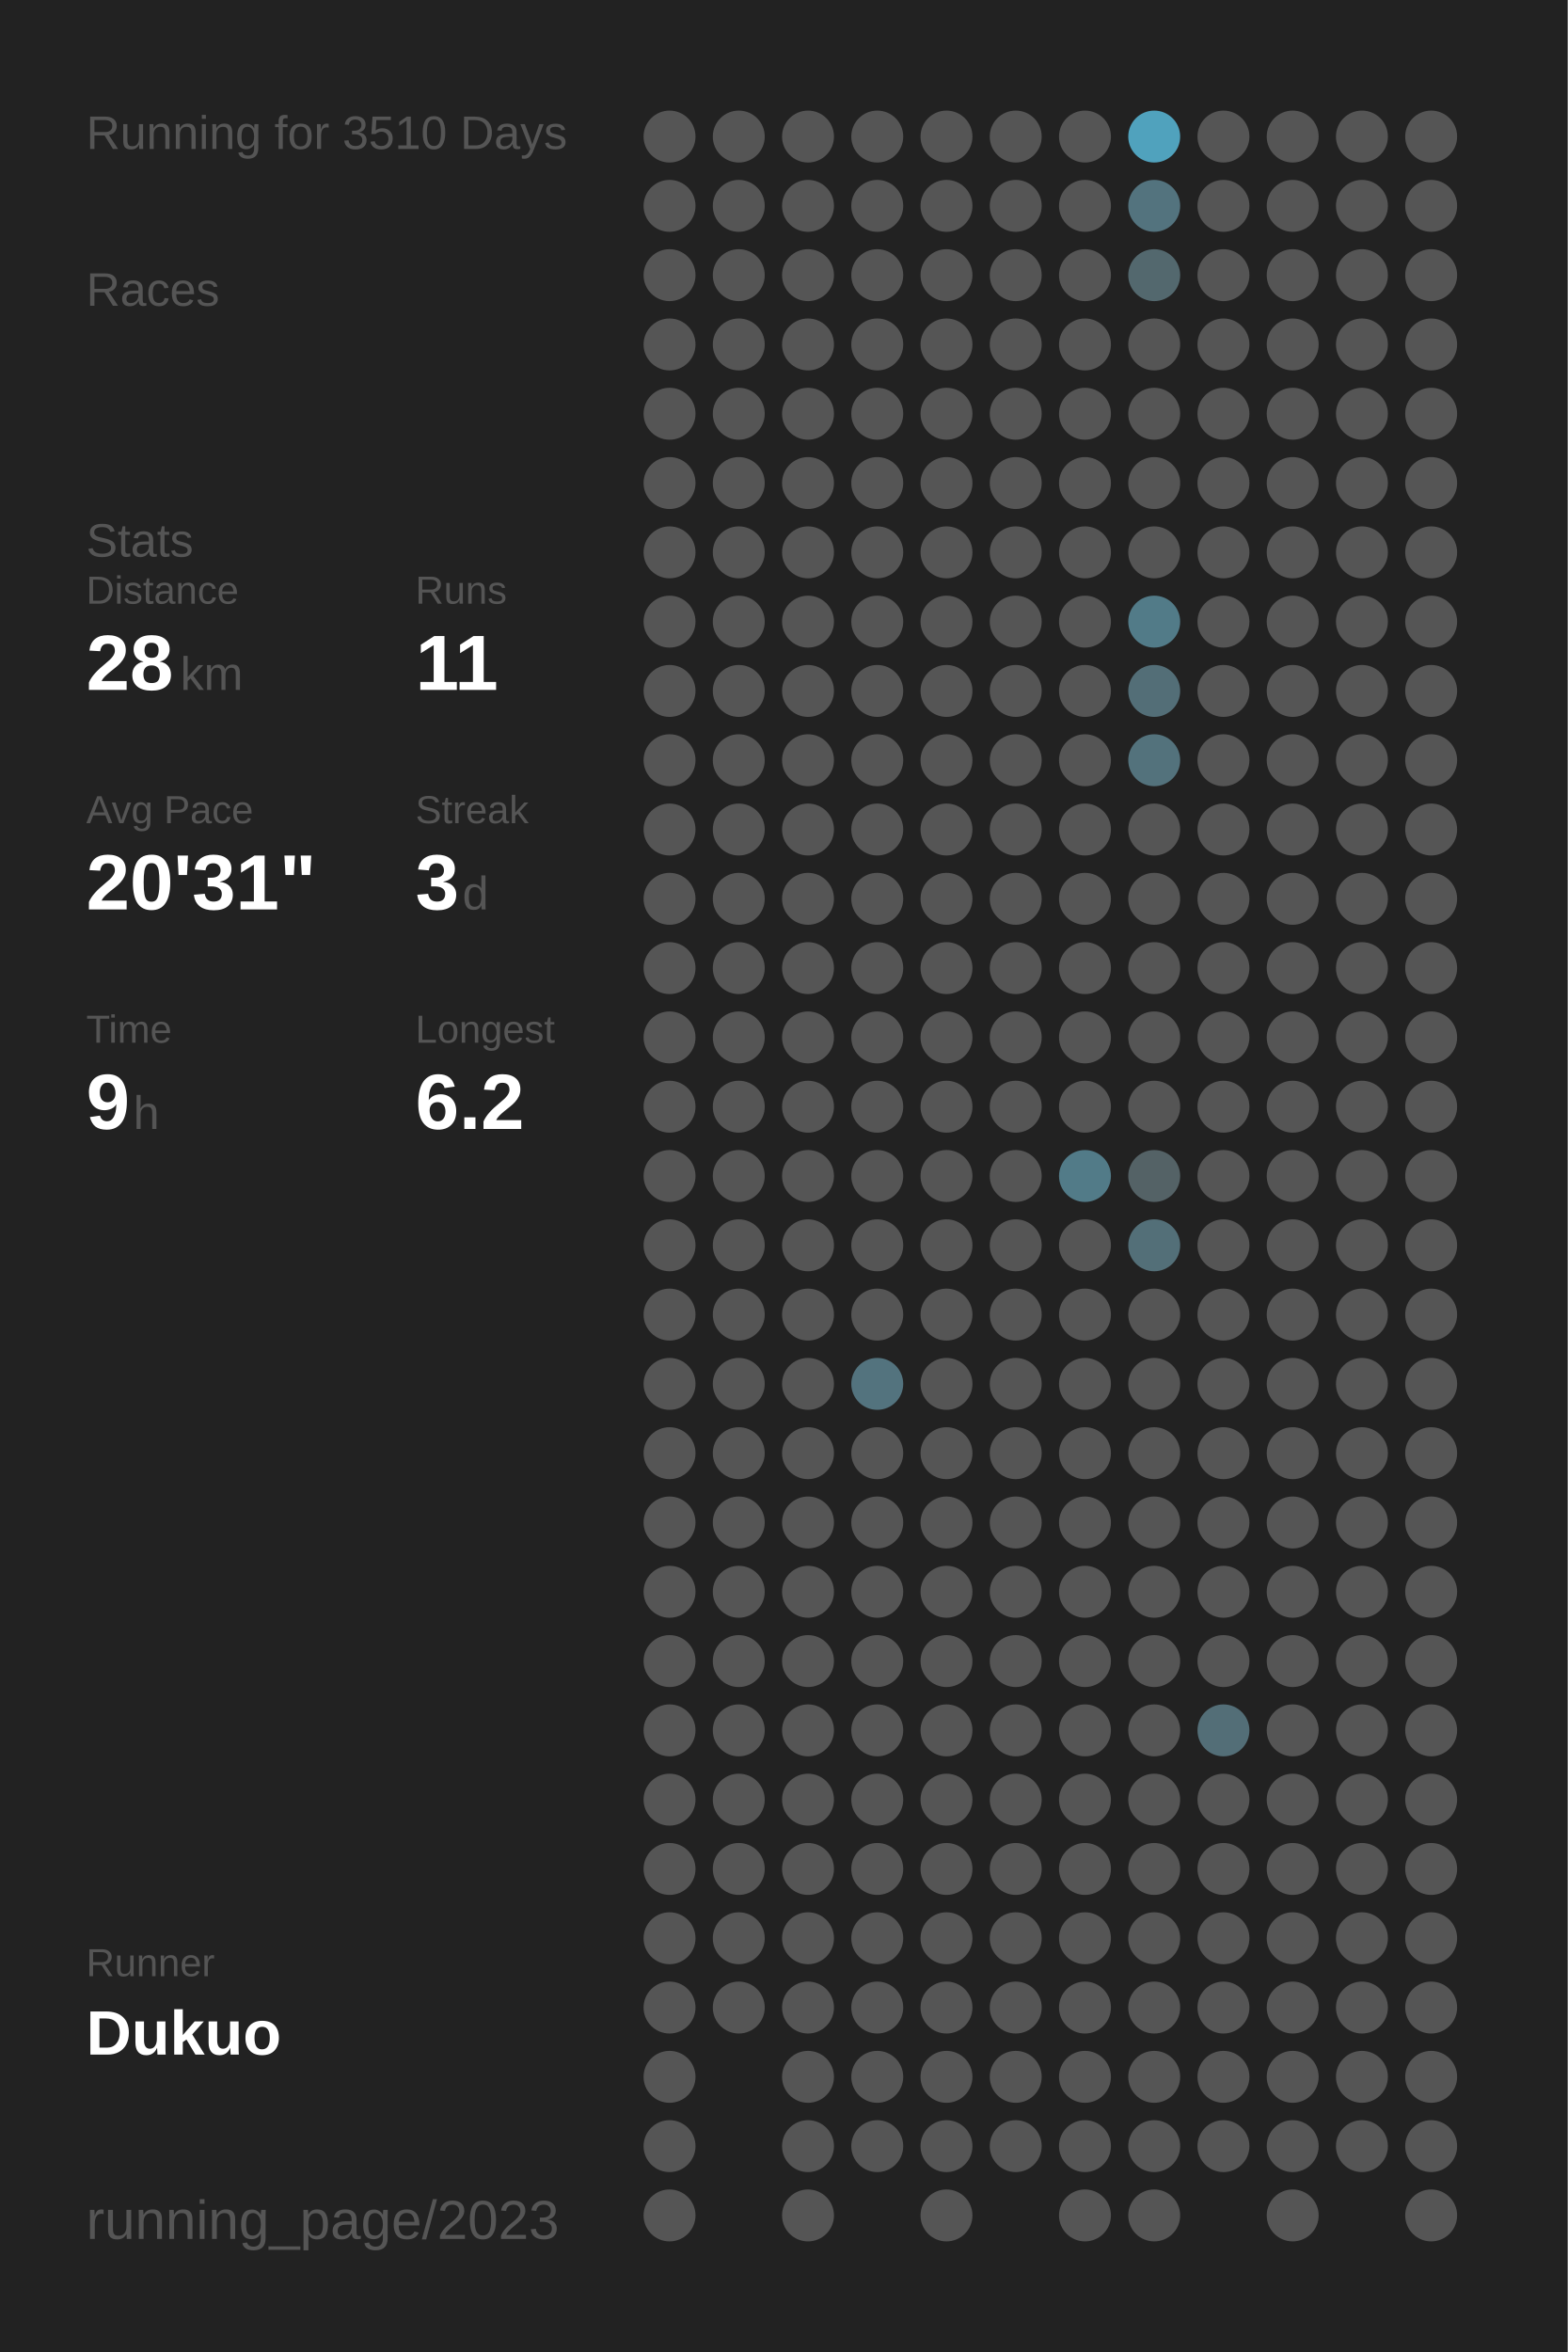
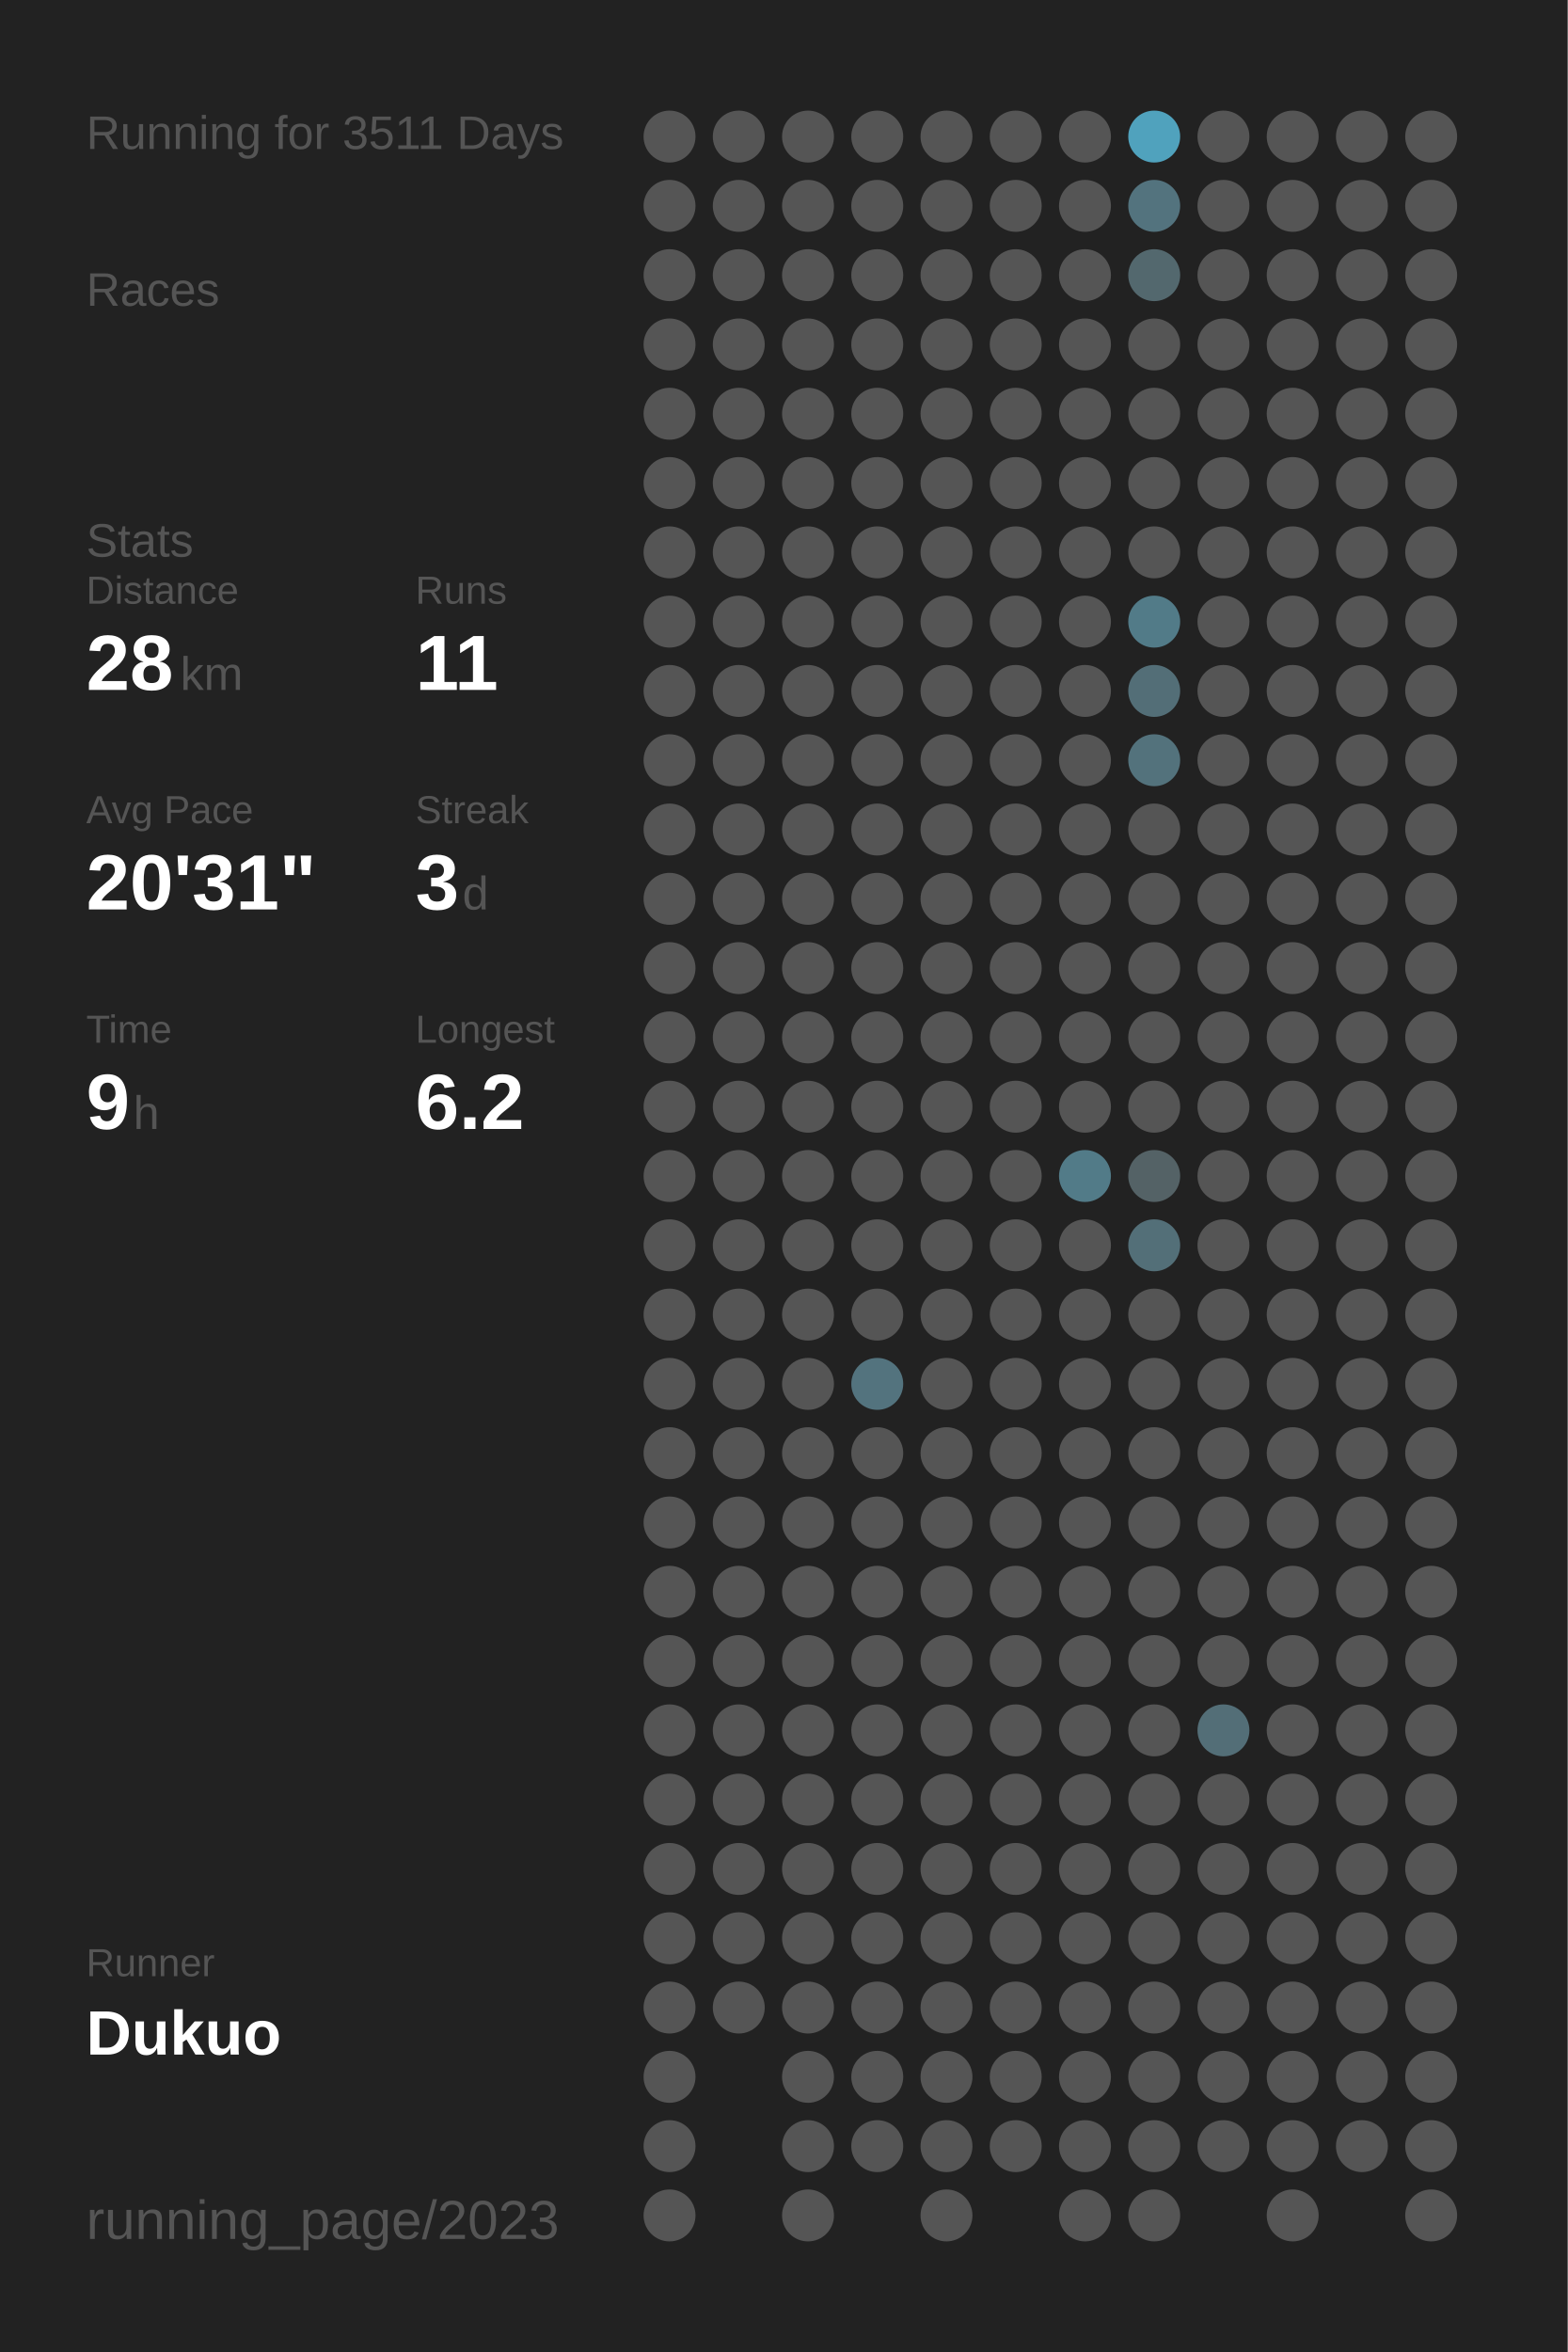
<svg xmlns="http://www.w3.org/2000/svg" baseProfile="full" height="300mm" version="1.1" viewBox="0,0,200,300" width="200mm">
  <defs />
  <rect fill="#222222" height="300" width="200" x="0" y="0" />
-   <text fill="#555555" style="font-size:6px; font-family:Arial;" x="11" y="19">Running for 3510 Days</text>
+   <text fill="#555555" style="font-size:6px; font-family:Arial;" x="11" y="19">Running for 3511 Days</text>
  <text fill="#555555" style="font-size:6px; font-family:Arial;" x="11" y="39">Races</text>
  <text fill="#555555" style="font-size:6px; font-family:Arial;" x="11" y="71">Stats</text>
  <text fill="#555555" style="font-size:5px; font-family:Arial;" x="11" y="77">Distance</text>
  <text fill="#FFFFFF" style="font-size:10px; font-family:Arial; font-weight:bold;" x="11" y="88">28</text>
  <text fill="#555555" style="font-size:6px; font-family:Arial;" x="23" y="88">km</text>
  <text fill="#555555" style="font-size:5px; font-family:Arial;" x="53" y="77">Runs</text>
  <text fill="#FFFFFF" style="font-size:10px; font-family:Arial; font-weight:bold;" x="53" y="88">11</text>
  <text fill="#555555" style="font-size:5px; font-family:Arial;" x="11" y="105">Avg Pace</text>
  <text fill="#FFFFFF" style="font-size:10px; font-family:Arial; font-weight:bold;" x="11" y="116">20'31"</text>
  <text fill="#555555" style="font-size:5px; font-family:Arial;" x="53" y="105">Streak</text>
  <text fill="#FFFFFF" style="font-size:10px; font-family:Arial; font-weight:bold;" x="53" y="116">3</text>
  <text fill="#555555" style="font-size:6px; font-family:Arial;" x="59" y="116">d</text>
  <text fill="#555555" style="font-size:5px; font-family:Arial;" x="11" y="133">Time</text>
  <text fill="#FFFFFF" style="font-size:10px; font-family:Arial; font-weight:bold;" x="11" y="144">9</text>
  <text fill="#555555" style="font-size:6px; font-family:Arial;" x="17" y="144">h</text>
  <text fill="#555555" style="font-size:5px; font-family:Arial;" x="53" y="133">Longest</text>
  <text fill="#FFFFFF" style="font-size:10px; font-family:Arial; font-weight:bold;" x="53" y="144">6.2</text>
  <text fill="#555555" style="font-size:5px; font-family:Arial;" x="11" y="252.065">Runner</text>
  <text fill="#FFFFFF" style="font-size:8px; font-family:Arial; font-weight:bold;" x="11" y="262.065">Dukuo</text>
  <text fill="#555555" style="font-size:7px; font-family:Arial;" x="11" y="285.581">running_page/2023</text>
  <circle cx="85.417" cy="17.419" fill="#555555" r="3.312" />
  <circle cx="85.417" cy="26.258" fill="#555555" r="3.312" />
  <circle cx="85.417" cy="35.097" fill="#555555" r="3.312" />
  <circle cx="85.417" cy="43.935" fill="#555555" r="3.312" />
  <circle cx="85.417" cy="52.774" fill="#555555" r="3.312" />
  <circle cx="85.417" cy="61.613" fill="#555555" r="3.312" />
  <circle cx="85.417" cy="70.452" fill="#555555" r="3.312" />
  <circle cx="85.417" cy="79.29" fill="#555555" r="3.312" />
  <circle cx="85.417" cy="88.129" fill="#555555" r="3.312" />
  <circle cx="85.417" cy="96.968" fill="#555555" r="3.312" />
  <circle cx="85.417" cy="105.806" fill="#555555" r="3.312" />
  <circle cx="85.417" cy="114.645" fill="#555555" r="3.312" />
  <circle cx="85.417" cy="123.484" fill="#555555" r="3.312" />
  <circle cx="85.417" cy="132.323" fill="#555555" r="3.312" />
  <circle cx="85.417" cy="141.161" fill="#555555" r="3.312" />
  <circle cx="85.417" cy="150" fill="#555555" r="3.312" />
  <circle cx="85.417" cy="158.839" fill="#555555" r="3.312" />
  <circle cx="85.417" cy="167.677" fill="#555555" r="3.312" />
  <circle cx="85.417" cy="176.516" fill="#555555" r="3.312" />
  <circle cx="85.417" cy="185.355" fill="#555555" r="3.312" />
  <circle cx="85.417" cy="194.194" fill="#555555" r="3.312" />
  <circle cx="85.417" cy="203.032" fill="#555555" r="3.312" />
  <circle cx="85.417" cy="211.871" fill="#555555" r="3.312" />
  <circle cx="85.417" cy="220.71" fill="#555555" r="3.312" />
  <circle cx="85.417" cy="229.548" fill="#555555" r="3.312" />
  <circle cx="85.417" cy="238.387" fill="#555555" r="3.312" />
  <circle cx="85.417" cy="247.226" fill="#555555" r="3.312" />
  <circle cx="85.417" cy="256.065" fill="#555555" r="3.312" />
  <circle cx="85.417" cy="264.903" fill="#555555" r="3.312" />
  <circle cx="85.417" cy="273.742" fill="#555555" r="3.312" />
  <circle cx="85.417" cy="282.581" fill="#555555" r="3.312" />
  <circle cx="94.25" cy="17.419" fill="#555555" r="3.312" />
  <circle cx="94.25" cy="26.258" fill="#555555" r="3.312" />
  <circle cx="94.25" cy="35.097" fill="#555555" r="3.312" />
  <circle cx="94.25" cy="43.935" fill="#555555" r="3.312" />
  <circle cx="94.25" cy="52.774" fill="#555555" r="3.312" />
  <circle cx="94.25" cy="61.613" fill="#555555" r="3.312" />
  <circle cx="94.25" cy="70.452" fill="#555555" r="3.312" />
  <circle cx="94.25" cy="79.29" fill="#555555" r="3.312" />
  <circle cx="94.25" cy="88.129" fill="#555555" r="3.312" />
  <circle cx="94.25" cy="96.968" fill="#555555" r="3.312" />
  <circle cx="94.25" cy="105.806" fill="#555555" r="3.312" />
  <circle cx="94.25" cy="114.645" fill="#555555" r="3.312" />
  <circle cx="94.25" cy="123.484" fill="#555555" r="3.312" />
  <circle cx="94.25" cy="132.323" fill="#555555" r="3.312" />
  <circle cx="94.25" cy="141.161" fill="#555555" r="3.312" />
  <circle cx="94.25" cy="150" fill="#555555" r="3.312" />
  <circle cx="94.25" cy="158.839" fill="#555555" r="3.312" />
  <circle cx="94.25" cy="167.677" fill="#555555" r="3.312" />
  <circle cx="94.25" cy="176.516" fill="#555555" r="3.312" />
  <circle cx="94.25" cy="185.355" fill="#555555" r="3.312" />
  <circle cx="94.25" cy="194.194" fill="#555555" r="3.312" />
  <circle cx="94.25" cy="203.032" fill="#555555" r="3.312" />
  <circle cx="94.25" cy="211.871" fill="#555555" r="3.312" />
  <circle cx="94.25" cy="220.71" fill="#555555" r="3.312" />
  <circle cx="94.25" cy="229.548" fill="#555555" r="3.312" />
  <circle cx="94.25" cy="238.387" fill="#555555" r="3.312" />
  <circle cx="94.25" cy="247.226" fill="#555555" r="3.312" />
  <circle cx="94.25" cy="256.065" fill="#555555" r="3.312" />
  <circle cx="103.083" cy="17.419" fill="#555555" r="3.312" />
  <circle cx="103.083" cy="26.258" fill="#555555" r="3.312" />
  <circle cx="103.083" cy="35.097" fill="#555555" r="3.312" />
  <circle cx="103.083" cy="43.935" fill="#555555" r="3.312" />
  <circle cx="103.083" cy="52.774" fill="#555555" r="3.312" />
  <circle cx="103.083" cy="61.613" fill="#555555" r="3.312" />
  <circle cx="103.083" cy="70.452" fill="#555555" r="3.312" />
  <circle cx="103.083" cy="79.29" fill="#555555" r="3.312" />
  <circle cx="103.083" cy="88.129" fill="#555555" r="3.312" />
  <circle cx="103.083" cy="96.968" fill="#555555" r="3.312" />
  <circle cx="103.083" cy="105.806" fill="#555555" r="3.312" />
  <circle cx="103.083" cy="114.645" fill="#555555" r="3.312" />
  <circle cx="103.083" cy="123.484" fill="#555555" r="3.312" />
  <circle cx="103.083" cy="132.323" fill="#555555" r="3.312" />
  <circle cx="103.083" cy="141.161" fill="#555555" r="3.312" />
  <circle cx="103.083" cy="150" fill="#555555" r="3.312" />
  <circle cx="103.083" cy="158.839" fill="#555555" r="3.312" />
  <circle cx="103.083" cy="167.677" fill="#555555" r="3.312" />
  <circle cx="103.083" cy="176.516" fill="#555555" r="3.312" />
  <circle cx="103.083" cy="185.355" fill="#555555" r="3.312" />
  <circle cx="103.083" cy="194.194" fill="#555555" r="3.312" />
  <circle cx="103.083" cy="203.032" fill="#555555" r="3.312" />
  <circle cx="103.083" cy="211.871" fill="#555555" r="3.312" />
  <circle cx="103.083" cy="220.71" fill="#555555" r="3.312" />
  <circle cx="103.083" cy="229.548" fill="#555555" r="3.312" />
  <circle cx="103.083" cy="238.387" fill="#555555" r="3.312" />
  <circle cx="103.083" cy="247.226" fill="#555555" r="3.312" />
  <circle cx="103.083" cy="256.065" fill="#555555" r="3.312" />
  <circle cx="103.083" cy="264.903" fill="#555555" r="3.312" />
  <circle cx="103.083" cy="273.742" fill="#555555" r="3.312" />
  <circle cx="103.083" cy="282.581" fill="#555555" r="3.312" />
  <circle cx="111.917" cy="17.419" fill="#555555" r="3.312" />
  <circle cx="111.917" cy="26.258" fill="#555555" r="3.312" />
  <circle cx="111.917" cy="35.097" fill="#555555" r="3.312" />
  <circle cx="111.917" cy="43.935" fill="#555555" r="3.312" />
  <circle cx="111.917" cy="52.774" fill="#555555" r="3.312" />
  <circle cx="111.917" cy="61.613" fill="#555555" r="3.312" />
  <circle cx="111.917" cy="70.452" fill="#555555" r="3.312" />
  <circle cx="111.917" cy="79.29" fill="#555555" r="3.312" />
  <circle cx="111.917" cy="88.129" fill="#555555" r="3.312" />
  <circle cx="111.917" cy="96.968" fill="#555555" r="3.312" />
  <circle cx="111.917" cy="105.806" fill="#555555" r="3.312" />
  <circle cx="111.917" cy="114.645" fill="#555555" r="3.312" />
  <circle cx="111.917" cy="123.484" fill="#555555" r="3.312" />
  <circle cx="111.917" cy="132.323" fill="#555555" r="3.312" />
  <circle cx="111.917" cy="141.161" fill="#555555" r="3.312" />
  <circle cx="111.917" cy="150" fill="#555555" r="3.312" />
  <circle cx="111.917" cy="158.839" fill="#555555" r="3.312" />
  <circle cx="111.917" cy="167.677" fill="#555555" r="3.312" />
  <circle cx="111.917" cy="176.516" fill="#53737e" r="3.312" />
  <circle cx="111.917" cy="185.355" fill="#555555" r="3.312" />
  <circle cx="111.917" cy="194.194" fill="#555555" r="3.312" />
  <circle cx="111.917" cy="203.032" fill="#555555" r="3.312" />
  <circle cx="111.917" cy="211.871" fill="#555555" r="3.312" />
  <circle cx="111.917" cy="220.71" fill="#555555" r="3.312" />
  <circle cx="111.917" cy="229.548" fill="#555555" r="3.312" />
  <circle cx="111.917" cy="238.387" fill="#555555" r="3.312" />
  <circle cx="111.917" cy="247.226" fill="#555555" r="3.312" />
  <circle cx="111.917" cy="256.065" fill="#555555" r="3.312" />
  <circle cx="111.917" cy="264.903" fill="#555555" r="3.312" />
  <circle cx="111.917" cy="273.742" fill="#555555" r="3.312" />
  <circle cx="120.75" cy="17.419" fill="#555555" r="3.312" />
  <circle cx="120.75" cy="26.258" fill="#555555" r="3.312" />
  <circle cx="120.75" cy="35.097" fill="#555555" r="3.312" />
  <circle cx="120.75" cy="43.935" fill="#555555" r="3.312" />
  <circle cx="120.75" cy="52.774" fill="#555555" r="3.312" />
  <circle cx="120.75" cy="61.613" fill="#555555" r="3.312" />
  <circle cx="120.75" cy="70.452" fill="#555555" r="3.312" />
  <circle cx="120.75" cy="79.29" fill="#555555" r="3.312" />
  <circle cx="120.75" cy="88.129" fill="#555555" r="3.312" />
  <circle cx="120.75" cy="96.968" fill="#555555" r="3.312" />
  <circle cx="120.75" cy="105.806" fill="#555555" r="3.312" />
  <circle cx="120.75" cy="114.645" fill="#555555" r="3.312" />
  <circle cx="120.75" cy="123.484" fill="#555555" r="3.312" />
  <circle cx="120.75" cy="132.323" fill="#555555" r="3.312" />
  <circle cx="120.75" cy="141.161" fill="#555555" r="3.312" />
  <circle cx="120.75" cy="150" fill="#555555" r="3.312" />
  <circle cx="120.75" cy="158.839" fill="#555555" r="3.312" />
  <circle cx="120.75" cy="167.677" fill="#555555" r="3.312" />
  <circle cx="120.75" cy="176.516" fill="#555555" r="3.312" />
  <circle cx="120.75" cy="185.355" fill="#555555" r="3.312" />
  <circle cx="120.75" cy="194.194" fill="#555555" r="3.312" />
  <circle cx="120.75" cy="203.032" fill="#555555" r="3.312" />
  <circle cx="120.75" cy="211.871" fill="#555555" r="3.312" />
  <circle cx="120.75" cy="220.71" fill="#555555" r="3.312" />
  <circle cx="120.75" cy="229.548" fill="#555555" r="3.312" />
  <circle cx="120.75" cy="238.387" fill="#555555" r="3.312" />
  <circle cx="120.75" cy="247.226" fill="#555555" r="3.312" />
  <circle cx="120.75" cy="256.065" fill="#555555" r="3.312" />
  <circle cx="120.75" cy="264.903" fill="#555555" r="3.312" />
  <circle cx="120.75" cy="273.742" fill="#555555" r="3.312" />
  <circle cx="120.75" cy="282.581" fill="#555555" r="3.312" />
  <circle cx="129.583" cy="17.419" fill="#555555" r="3.312" />
  <circle cx="129.583" cy="26.258" fill="#555555" r="3.312" />
  <circle cx="129.583" cy="35.097" fill="#555555" r="3.312" />
  <circle cx="129.583" cy="43.935" fill="#555555" r="3.312" />
  <circle cx="129.583" cy="52.774" fill="#555555" r="3.312" />
  <circle cx="129.583" cy="61.613" fill="#555555" r="3.312" />
  <circle cx="129.583" cy="70.452" fill="#555555" r="3.312" />
  <circle cx="129.583" cy="79.29" fill="#555555" r="3.312" />
  <circle cx="129.583" cy="88.129" fill="#555555" r="3.312" />
  <circle cx="129.583" cy="96.968" fill="#555555" r="3.312" />
  <circle cx="129.583" cy="105.806" fill="#555555" r="3.312" />
  <circle cx="129.583" cy="114.645" fill="#555555" r="3.312" />
  <circle cx="129.583" cy="123.484" fill="#555555" r="3.312" />
  <circle cx="129.583" cy="132.323" fill="#555555" r="3.312" />
  <circle cx="129.583" cy="141.161" fill="#555555" r="3.312" />
  <circle cx="129.583" cy="150" fill="#555555" r="3.312" />
  <circle cx="129.583" cy="158.839" fill="#555555" r="3.312" />
  <circle cx="129.583" cy="167.677" fill="#555555" r="3.312" />
  <circle cx="129.583" cy="176.516" fill="#555555" r="3.312" />
  <circle cx="129.583" cy="185.355" fill="#555555" r="3.312" />
  <circle cx="129.583" cy="194.194" fill="#555555" r="3.312" />
  <circle cx="129.583" cy="203.032" fill="#555555" r="3.312" />
  <circle cx="129.583" cy="211.871" fill="#555555" r="3.312" />
  <circle cx="129.583" cy="220.71" fill="#555555" r="3.312" />
  <circle cx="129.583" cy="229.548" fill="#555555" r="3.312" />
  <circle cx="129.583" cy="238.387" fill="#555555" r="3.312" />
  <circle cx="129.583" cy="247.226" fill="#555555" r="3.312" />
  <circle cx="129.583" cy="256.065" fill="#555555" r="3.312" />
  <circle cx="129.583" cy="264.903" fill="#555555" r="3.312" />
  <circle cx="129.583" cy="273.742" fill="#555555" r="3.312" />
  <circle cx="138.417" cy="17.419" fill="#555555" r="3.312" />
  <circle cx="138.417" cy="26.258" fill="#555555" r="3.312" />
  <circle cx="138.417" cy="35.097" fill="#555555" r="3.312" />
  <circle cx="138.417" cy="43.935" fill="#555555" r="3.312" />
  <circle cx="138.417" cy="52.774" fill="#555555" r="3.312" />
  <circle cx="138.417" cy="61.613" fill="#555555" r="3.312" />
  <circle cx="138.417" cy="70.452" fill="#555555" r="3.312" />
  <circle cx="138.417" cy="79.29" fill="#555555" r="3.312" />
  <circle cx="138.417" cy="88.129" fill="#555555" r="3.312" />
  <circle cx="138.417" cy="96.968" fill="#555555" r="3.312" />
  <circle cx="138.417" cy="105.806" fill="#555555" r="3.312" />
  <circle cx="138.417" cy="114.645" fill="#555555" r="3.312" />
  <circle cx="138.417" cy="123.484" fill="#555555" r="3.312" />
  <circle cx="138.417" cy="132.323" fill="#555555" r="3.312" />
  <circle cx="138.417" cy="141.161" fill="#555555" r="3.312" />
  <circle cx="138.417" cy="150" fill="#527b88" r="3.312" />
  <circle cx="138.417" cy="158.839" fill="#555555" r="3.312" />
  <circle cx="138.417" cy="167.677" fill="#555555" r="3.312" />
  <circle cx="138.417" cy="176.516" fill="#555555" r="3.312" />
  <circle cx="138.417" cy="185.355" fill="#555555" r="3.312" />
  <circle cx="138.417" cy="194.194" fill="#555555" r="3.312" />
  <circle cx="138.417" cy="203.032" fill="#555555" r="3.312" />
  <circle cx="138.417" cy="211.871" fill="#555555" r="3.312" />
  <circle cx="138.417" cy="220.71" fill="#555555" r="3.312" />
  <circle cx="138.417" cy="229.548" fill="#555555" r="3.312" />
  <circle cx="138.417" cy="238.387" fill="#555555" r="3.312" />
  <circle cx="138.417" cy="247.226" fill="#555555" r="3.312" />
  <circle cx="138.417" cy="256.065" fill="#555555" r="3.312" />
  <circle cx="138.417" cy="264.903" fill="#555555" r="3.312" />
  <circle cx="138.417" cy="273.742" fill="#555555" r="3.312" />
  <circle cx="138.417" cy="282.581" fill="#555555" r="3.312" />
  <circle cx="147.25" cy="17.419" fill="#50a2bd" r="3.312" />
  <circle cx="147.25" cy="26.258" fill="#53737e" r="3.312" />
  <circle cx="147.25" cy="35.097" fill="#53686e" r="3.312" />
  <circle cx="147.25" cy="43.935" fill="#555555" r="3.312" />
  <circle cx="147.25" cy="52.774" fill="#555555" r="3.312" />
  <circle cx="147.25" cy="61.613" fill="#555555" r="3.312" />
  <circle cx="147.25" cy="70.452" fill="#555555" r="3.312" />
  <circle cx="147.25" cy="79.29" fill="#527b88" r="3.312" />
  <circle cx="147.25" cy="88.129" fill="#536e77" r="3.312" />
  <circle cx="147.25" cy="96.968" fill="#53727c" r="3.312" />
  <circle cx="147.25" cy="105.806" fill="#555555" r="3.312" />
  <circle cx="147.25" cy="114.645" fill="#555555" r="3.312" />
  <circle cx="147.25" cy="123.484" fill="#555555" r="3.312" />
  <circle cx="147.25" cy="132.323" fill="#555555" r="3.312" />
  <circle cx="147.25" cy="141.161" fill="#555555" r="3.312" />
  <circle cx="147.25" cy="150" fill="#546266" r="3.312" />
  <circle cx="147.25" cy="158.839" fill="#536f78" r="3.312" />
  <circle cx="147.25" cy="167.677" fill="#555555" r="3.312" />
  <circle cx="147.25" cy="176.516" fill="#555555" r="3.312" />
  <circle cx="147.25" cy="185.355" fill="#555555" r="3.312" />
  <circle cx="147.25" cy="194.194" fill="#555555" r="3.312" />
  <circle cx="147.25" cy="203.032" fill="#555555" r="3.312" />
  <circle cx="147.25" cy="211.871" fill="#555555" r="3.312" />
  <circle cx="147.25" cy="220.71" fill="#555555" r="3.312" />
  <circle cx="147.25" cy="229.548" fill="#555555" r="3.312" />
  <circle cx="147.25" cy="238.387" fill="#555555" r="3.312" />
  <circle cx="147.25" cy="247.226" fill="#555555" r="3.312" />
  <circle cx="147.25" cy="256.065" fill="#555555" r="3.312" />
  <circle cx="147.25" cy="264.903" fill="#555555" r="3.312" />
  <circle cx="147.25" cy="273.742" fill="#555555" r="3.312" />
  <circle cx="147.25" cy="282.581" fill="#555555" r="3.312" />
  <circle cx="156.083" cy="17.419" fill="#555555" r="3.312" />
  <circle cx="156.083" cy="26.258" fill="#555555" r="3.312" />
  <circle cx="156.083" cy="35.097" fill="#555555" r="3.312" />
  <circle cx="156.083" cy="43.935" fill="#555555" r="3.312" />
  <circle cx="156.083" cy="52.774" fill="#555555" r="3.312" />
  <circle cx="156.083" cy="61.613" fill="#555555" r="3.312" />
  <circle cx="156.083" cy="70.452" fill="#555555" r="3.312" />
  <circle cx="156.083" cy="79.29" fill="#555555" r="3.312" />
  <circle cx="156.083" cy="88.129" fill="#555555" r="3.312" />
  <circle cx="156.083" cy="96.968" fill="#555555" r="3.312" />
  <circle cx="156.083" cy="105.806" fill="#555555" r="3.312" />
  <circle cx="156.083" cy="114.645" fill="#555555" r="3.312" />
  <circle cx="156.083" cy="123.484" fill="#555555" r="3.312" />
  <circle cx="156.083" cy="132.323" fill="#555555" r="3.312" />
  <circle cx="156.083" cy="141.161" fill="#555555" r="3.312" />
  <circle cx="156.083" cy="150" fill="#555555" r="3.312" />
  <circle cx="156.083" cy="158.839" fill="#555555" r="3.312" />
  <circle cx="156.083" cy="167.677" fill="#555555" r="3.312" />
  <circle cx="156.083" cy="176.516" fill="#555555" r="3.312" />
  <circle cx="156.083" cy="185.355" fill="#555555" r="3.312" />
  <circle cx="156.083" cy="194.194" fill="#555555" r="3.312" />
  <circle cx="156.083" cy="203.032" fill="#555555" r="3.312" />
  <circle cx="156.083" cy="211.871" fill="#555555" r="3.312" />
  <circle cx="156.083" cy="220.71" fill="#536e77" r="3.312" />
  <circle cx="156.083" cy="229.548" fill="#555555" r="3.312" />
  <circle cx="156.083" cy="238.387" fill="#555555" r="3.312" />
  <circle cx="156.083" cy="247.226" fill="#555555" r="3.312" />
  <circle cx="156.083" cy="256.065" fill="#555555" r="3.312" />
  <circle cx="156.083" cy="264.903" fill="#555555" r="3.312" />
  <circle cx="156.083" cy="273.742" fill="#555555" r="3.312" />
  <circle cx="164.917" cy="17.419" fill="#555555" r="3.312" />
  <circle cx="164.917" cy="26.258" fill="#555555" r="3.312" />
  <circle cx="164.917" cy="35.097" fill="#555555" r="3.312" />
  <circle cx="164.917" cy="43.935" fill="#555555" r="3.312" />
  <circle cx="164.917" cy="52.774" fill="#555555" r="3.312" />
  <circle cx="164.917" cy="61.613" fill="#555555" r="3.312" />
  <circle cx="164.917" cy="70.452" fill="#555555" r="3.312" />
  <circle cx="164.917" cy="79.29" fill="#555555" r="3.312" />
  <circle cx="164.917" cy="88.129" fill="#555555" r="3.312" />
  <circle cx="164.917" cy="96.968" fill="#555555" r="3.312" />
  <circle cx="164.917" cy="105.806" fill="#555555" r="3.312" />
  <circle cx="164.917" cy="114.645" fill="#555555" r="3.312" />
  <circle cx="164.917" cy="123.484" fill="#555555" r="3.312" />
  <circle cx="164.917" cy="132.323" fill="#555555" r="3.312" />
  <circle cx="164.917" cy="141.161" fill="#555555" r="3.312" />
  <circle cx="164.917" cy="150" fill="#555555" r="3.312" />
  <circle cx="164.917" cy="158.839" fill="#555555" r="3.312" />
  <circle cx="164.917" cy="167.677" fill="#555555" r="3.312" />
  <circle cx="164.917" cy="176.516" fill="#555555" r="3.312" />
  <circle cx="164.917" cy="185.355" fill="#555555" r="3.312" />
  <circle cx="164.917" cy="194.194" fill="#555555" r="3.312" />
  <circle cx="164.917" cy="203.032" fill="#555555" r="3.312" />
  <circle cx="164.917" cy="211.871" fill="#555555" r="3.312" />
  <circle cx="164.917" cy="220.71" fill="#555555" r="3.312" />
  <circle cx="164.917" cy="229.548" fill="#555555" r="3.312" />
  <circle cx="164.917" cy="238.387" fill="#555555" r="3.312" />
  <circle cx="164.917" cy="247.226" fill="#555555" r="3.312" />
  <circle cx="164.917" cy="256.065" fill="#555555" r="3.312" />
  <circle cx="164.917" cy="264.903" fill="#555555" r="3.312" />
  <circle cx="164.917" cy="273.742" fill="#555555" r="3.312" />
  <circle cx="164.917" cy="282.581" fill="#555555" r="3.312" />
  <circle cx="173.75" cy="17.419" fill="#555555" r="3.312" />
  <circle cx="173.75" cy="26.258" fill="#555555" r="3.312" />
  <circle cx="173.75" cy="35.097" fill="#555555" r="3.312" />
  <circle cx="173.75" cy="43.935" fill="#555555" r="3.312" />
  <circle cx="173.75" cy="52.774" fill="#555555" r="3.312" />
  <circle cx="173.75" cy="61.613" fill="#555555" r="3.312" />
  <circle cx="173.75" cy="70.452" fill="#555555" r="3.312" />
  <circle cx="173.75" cy="79.29" fill="#555555" r="3.312" />
  <circle cx="173.75" cy="88.129" fill="#555555" r="3.312" />
  <circle cx="173.75" cy="96.968" fill="#555555" r="3.312" />
  <circle cx="173.75" cy="105.806" fill="#555555" r="3.312" />
  <circle cx="173.75" cy="114.645" fill="#555555" r="3.312" />
  <circle cx="173.75" cy="123.484" fill="#555555" r="3.312" />
  <circle cx="173.75" cy="132.323" fill="#555555" r="3.312" />
  <circle cx="173.75" cy="141.161" fill="#555555" r="3.312" />
  <circle cx="173.75" cy="150" fill="#555555" r="3.312" />
  <circle cx="173.75" cy="158.839" fill="#555555" r="3.312" />
  <circle cx="173.75" cy="167.677" fill="#555555" r="3.312" />
  <circle cx="173.75" cy="176.516" fill="#555555" r="3.312" />
  <circle cx="173.75" cy="185.355" fill="#555555" r="3.312" />
  <circle cx="173.75" cy="194.194" fill="#555555" r="3.312" />
  <circle cx="173.75" cy="203.032" fill="#555555" r="3.312" />
  <circle cx="173.75" cy="211.871" fill="#555555" r="3.312" />
  <circle cx="173.75" cy="220.71" fill="#555555" r="3.312" />
  <circle cx="173.75" cy="229.548" fill="#555555" r="3.312" />
  <circle cx="173.75" cy="238.387" fill="#555555" r="3.312" />
  <circle cx="173.75" cy="247.226" fill="#555555" r="3.312" />
  <circle cx="173.75" cy="256.065" fill="#555555" r="3.312" />
  <circle cx="173.75" cy="264.903" fill="#555555" r="3.312" />
  <circle cx="173.75" cy="273.742" fill="#555555" r="3.312" />
  <circle cx="182.583" cy="17.419" fill="#555555" r="3.312" />
  <circle cx="182.583" cy="26.258" fill="#555555" r="3.312" />
  <circle cx="182.583" cy="35.097" fill="#555555" r="3.312" />
  <circle cx="182.583" cy="43.935" fill="#555555" r="3.312" />
  <circle cx="182.583" cy="52.774" fill="#555555" r="3.312" />
  <circle cx="182.583" cy="61.613" fill="#555555" r="3.312" />
  <circle cx="182.583" cy="70.452" fill="#555555" r="3.312" />
  <circle cx="182.583" cy="79.29" fill="#555555" r="3.312" />
  <circle cx="182.583" cy="88.129" fill="#555555" r="3.312" />
  <circle cx="182.583" cy="96.968" fill="#555555" r="3.312" />
  <circle cx="182.583" cy="105.806" fill="#555555" r="3.312" />
  <circle cx="182.583" cy="114.645" fill="#555555" r="3.312" />
  <circle cx="182.583" cy="123.484" fill="#555555" r="3.312" />
  <circle cx="182.583" cy="132.323" fill="#555555" r="3.312" />
  <circle cx="182.583" cy="141.161" fill="#555555" r="3.312" />
  <circle cx="182.583" cy="150" fill="#555555" r="3.312" />
  <circle cx="182.583" cy="158.839" fill="#555555" r="3.312" />
  <circle cx="182.583" cy="167.677" fill="#555555" r="3.312" />
  <circle cx="182.583" cy="176.516" fill="#555555" r="3.312" />
  <circle cx="182.583" cy="185.355" fill="#555555" r="3.312" />
  <circle cx="182.583" cy="194.194" fill="#555555" r="3.312" />
  <circle cx="182.583" cy="203.032" fill="#555555" r="3.312" />
  <circle cx="182.583" cy="211.871" fill="#555555" r="3.312" />
  <circle cx="182.583" cy="220.71" fill="#555555" r="3.312" />
  <circle cx="182.583" cy="229.548" fill="#555555" r="3.312" />
  <circle cx="182.583" cy="238.387" fill="#555555" r="3.312" />
  <circle cx="182.583" cy="247.226" fill="#555555" r="3.312" />
  <circle cx="182.583" cy="256.065" fill="#555555" r="3.312" />
  <circle cx="182.583" cy="264.903" fill="#555555" r="3.312" />
  <circle cx="182.583" cy="273.742" fill="#555555" r="3.312" />
  <circle cx="182.583" cy="282.581" fill="#555555" r="3.312" />
</svg>
